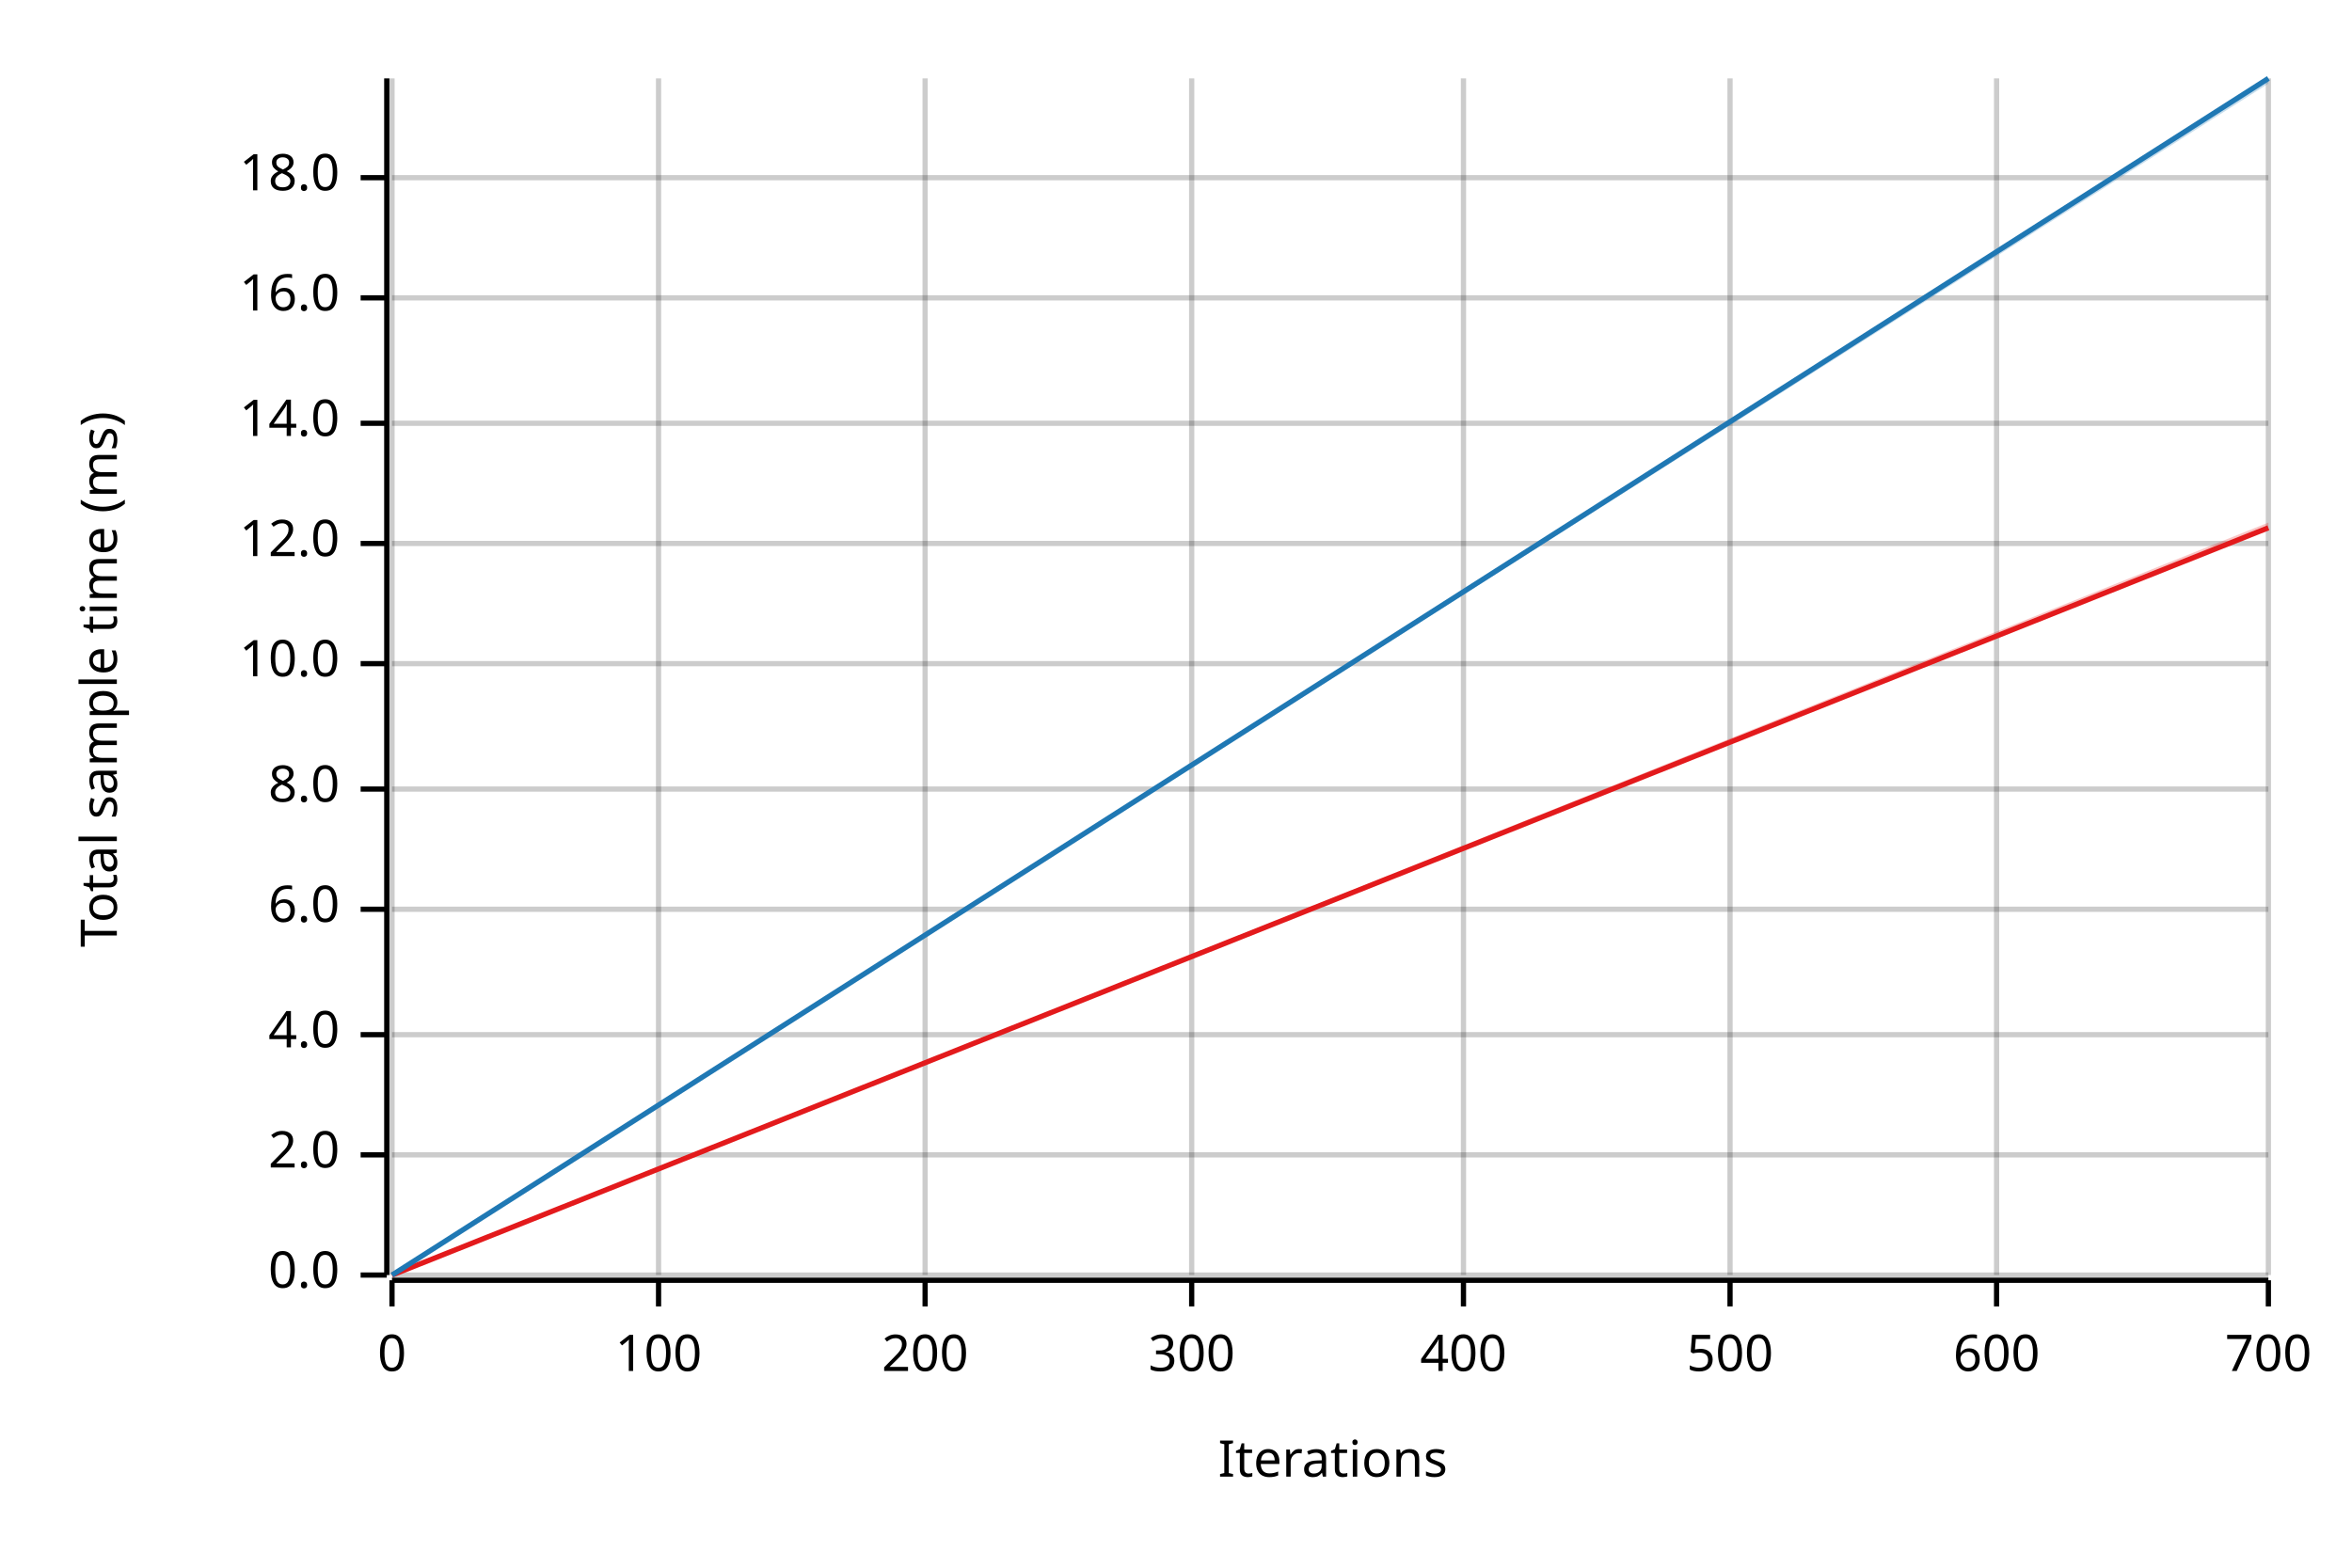
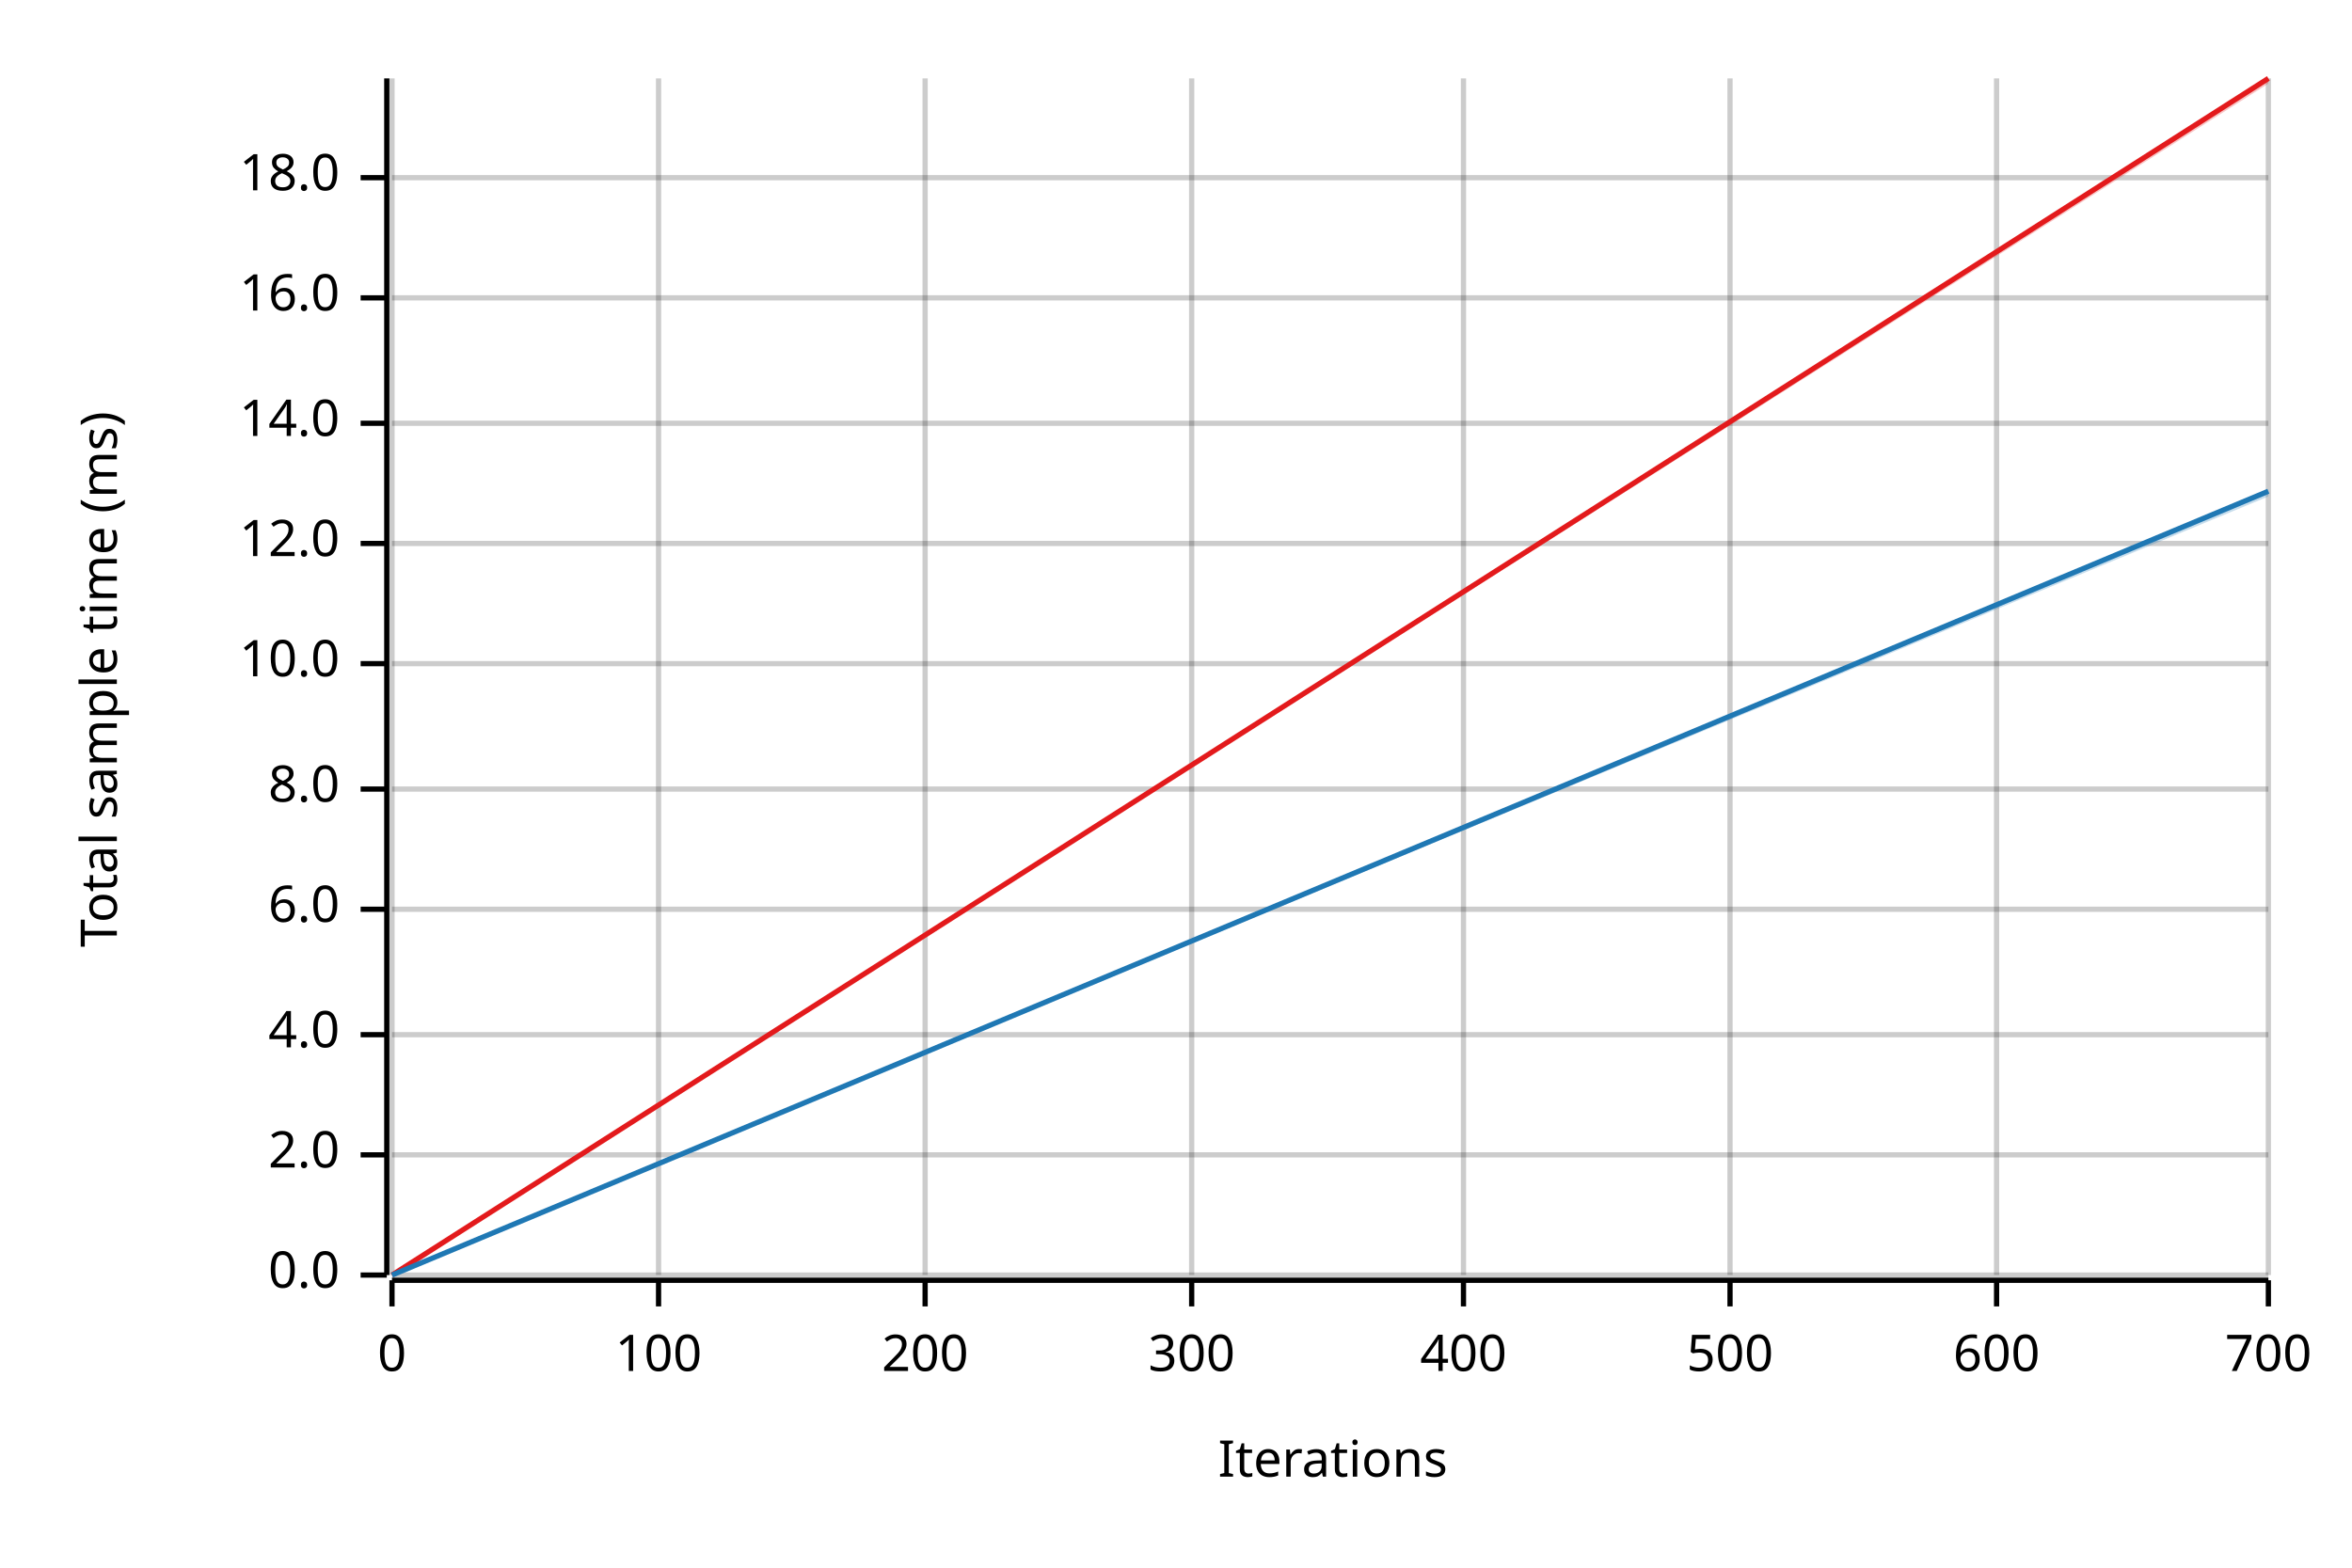
<svg xmlns="http://www.w3.org/2000/svg" width="450" height="300" viewBox="0 0 450 300">
  <text x="15" y="130" dy="0.76em" text-anchor="middle" font-family="sans-serif" font-size="9.677" opacity="1" fill="#000000" transform="rotate(270, 15, 130)">
Total sample time (ms)
</text>
  <text x="255" y="285" dy="-0.5ex" text-anchor="middle" font-family="sans-serif" font-size="9.677" opacity="1" fill="#000000">
Iterations
</text>
  <line opacity="0.2" stroke="#000000" stroke-width="1" x1="75" y1="244" x2="75" y2="15" />
  <line opacity="0.2" stroke="#000000" stroke-width="1" x1="126" y1="244" x2="126" y2="15" />
  <line opacity="0.2" stroke="#000000" stroke-width="1" x1="177" y1="244" x2="177" y2="15" />
  <line opacity="0.2" stroke="#000000" stroke-width="1" x1="228" y1="244" x2="228" y2="15" />
  <line opacity="0.2" stroke="#000000" stroke-width="1" x1="280" y1="244" x2="280" y2="15" />
  <line opacity="0.2" stroke="#000000" stroke-width="1" x1="331" y1="244" x2="331" y2="15" />
  <line opacity="0.2" stroke="#000000" stroke-width="1" x1="382" y1="244" x2="382" y2="15" />
  <line opacity="0.2" stroke="#000000" stroke-width="1" x1="434" y1="244" x2="434" y2="15" />
  <line opacity="0.2" stroke="#000000" stroke-width="1" x1="75" y1="244" x2="434" y2="244" />
  <line opacity="0.2" stroke="#000000" stroke-width="1" x1="75" y1="221" x2="434" y2="221" />
  <line opacity="0.2" stroke="#000000" stroke-width="1" x1="75" y1="198" x2="434" y2="198" />
  <line opacity="0.2" stroke="#000000" stroke-width="1" x1="75" y1="174" x2="434" y2="174" />
  <line opacity="0.2" stroke="#000000" stroke-width="1" x1="75" y1="151" x2="434" y2="151" />
  <line opacity="0.2" stroke="#000000" stroke-width="1" x1="75" y1="127" x2="434" y2="127" />
  <line opacity="0.2" stroke="#000000" stroke-width="1" x1="75" y1="104" x2="434" y2="104" />
  <line opacity="0.2" stroke="#000000" stroke-width="1" x1="75" y1="81" x2="434" y2="81" />
  <line opacity="0.2" stroke="#000000" stroke-width="1" x1="75" y1="57" x2="434" y2="57" />
  <line opacity="0.2" stroke="#000000" stroke-width="1" x1="75" y1="34" x2="434" y2="34" />
  <polyline fill="none" opacity="1" stroke="#000000" stroke-width="1" points="74,15 74,244 " />
  <text x="65" y="244" dy="0.5ex" text-anchor="end" font-family="sans-serif" font-size="9.677" opacity="1" fill="#000000">
0.0
</text>
  <polyline fill="none" opacity="1" stroke="#000000" stroke-width="1" points="69,244 74,244 " />
  <text x="65" y="221" dy="0.5ex" text-anchor="end" font-family="sans-serif" font-size="9.677" opacity="1" fill="#000000">
2.0
</text>
  <polyline fill="none" opacity="1" stroke="#000000" stroke-width="1" points="69,221 74,221 " />
  <text x="65" y="198" dy="0.5ex" text-anchor="end" font-family="sans-serif" font-size="9.677" opacity="1" fill="#000000">
4.0
</text>
  <polyline fill="none" opacity="1" stroke="#000000" stroke-width="1" points="69,198 74,198 " />
  <text x="65" y="174" dy="0.5ex" text-anchor="end" font-family="sans-serif" font-size="9.677" opacity="1" fill="#000000">
6.0
</text>
  <polyline fill="none" opacity="1" stroke="#000000" stroke-width="1" points="69,174 74,174 " />
  <text x="65" y="151" dy="0.5ex" text-anchor="end" font-family="sans-serif" font-size="9.677" opacity="1" fill="#000000">
8.0
</text>
  <polyline fill="none" opacity="1" stroke="#000000" stroke-width="1" points="69,151 74,151 " />
  <text x="65" y="127" dy="0.5ex" text-anchor="end" font-family="sans-serif" font-size="9.677" opacity="1" fill="#000000">
10.0
</text>
  <polyline fill="none" opacity="1" stroke="#000000" stroke-width="1" points="69,127 74,127 " />
  <text x="65" y="104" dy="0.5ex" text-anchor="end" font-family="sans-serif" font-size="9.677" opacity="1" fill="#000000">
12.0
</text>
  <polyline fill="none" opacity="1" stroke="#000000" stroke-width="1" points="69,104 74,104 " />
  <text x="65" y="81" dy="0.5ex" text-anchor="end" font-family="sans-serif" font-size="9.677" opacity="1" fill="#000000">
14.0
</text>
  <polyline fill="none" opacity="1" stroke="#000000" stroke-width="1" points="69,81 74,81 " />
  <text x="65" y="57" dy="0.5ex" text-anchor="end" font-family="sans-serif" font-size="9.677" opacity="1" fill="#000000">
16.0
</text>
  <polyline fill="none" opacity="1" stroke="#000000" stroke-width="1" points="69,57 74,57 " />
  <text x="65" y="34" dy="0.5ex" text-anchor="end" font-family="sans-serif" font-size="9.677" opacity="1" fill="#000000">
18.0
</text>
  <polyline fill="none" opacity="1" stroke="#000000" stroke-width="1" points="69,34 74,34 " />
  <polyline fill="none" opacity="1" stroke="#000000" stroke-width="1" points="75,245 434,245 " />
  <text x="75" y="255" dy="0.76em" text-anchor="middle" font-family="sans-serif" font-size="9.677" opacity="1" fill="#000000">
0
</text>
  <polyline fill="none" opacity="1" stroke="#000000" stroke-width="1" points="75,245 75,250 " />
  <text x="126" y="255" dy="0.76em" text-anchor="middle" font-family="sans-serif" font-size="9.677" opacity="1" fill="#000000">
100
</text>
  <polyline fill="none" opacity="1" stroke="#000000" stroke-width="1" points="126,245 126,250 " />
  <text x="177" y="255" dy="0.76em" text-anchor="middle" font-family="sans-serif" font-size="9.677" opacity="1" fill="#000000">
200
</text>
  <polyline fill="none" opacity="1" stroke="#000000" stroke-width="1" points="177,245 177,250 " />
  <text x="228" y="255" dy="0.76em" text-anchor="middle" font-family="sans-serif" font-size="9.677" opacity="1" fill="#000000">
300
</text>
  <polyline fill="none" opacity="1" stroke="#000000" stroke-width="1" points="228,245 228,250 " />
  <text x="280" y="255" dy="0.76em" text-anchor="middle" font-family="sans-serif" font-size="9.677" opacity="1" fill="#000000">
400
</text>
  <polyline fill="none" opacity="1" stroke="#000000" stroke-width="1" points="280,245 280,250 " />
  <text x="331" y="255" dy="0.76em" text-anchor="middle" font-family="sans-serif" font-size="9.677" opacity="1" fill="#000000">
500
</text>
  <polyline fill="none" opacity="1" stroke="#000000" stroke-width="1" points="331,245 331,250 " />
  <text x="382" y="255" dy="0.76em" text-anchor="middle" font-family="sans-serif" font-size="9.677" opacity="1" fill="#000000">
600
</text>
  <polyline fill="none" opacity="1" stroke="#000000" stroke-width="1" points="382,245 382,250 " />
  <text x="434" y="255" dy="0.76em" text-anchor="middle" font-family="sans-serif" font-size="9.677" opacity="1" fill="#000000">
700
</text>
  <polyline fill="none" opacity="1" stroke="#000000" stroke-width="1" points="434,245 434,250 " />
-   <polyline fill="none" opacity="1" stroke="#E31A1C" stroke-width="1" points="75,244 434,101 " />
-   <polygon opacity="0.25" fill="#E31A1C" points="75,244 434,101 434,100 " />
-   <polyline fill="none" opacity="1" stroke="#1F78B4" stroke-width="1" points="75,244 434,15 " />
-   <polygon opacity="0.25" fill="#1F78B4" points="75,244 434,16 434,15 " />
+   <polyline fill="none" opacity="1" stroke="#E31A1C" stroke-width="1" points="75,244 434,15 " />
+   <polygon opacity="0.25" fill="#E31A1C" points="75,244 434,16 434,15 " />
+   <polyline fill="none" opacity="1" stroke="#1F78B4" stroke-width="1" points="75,244 434,94 " />
+   <polygon opacity="0.25" fill="#1F78B4" points="75,244 434,95 434,94 " />
</svg>
